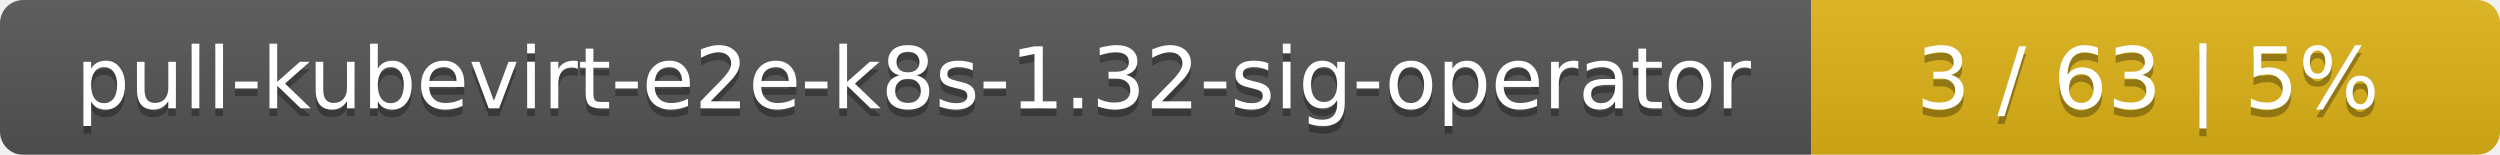
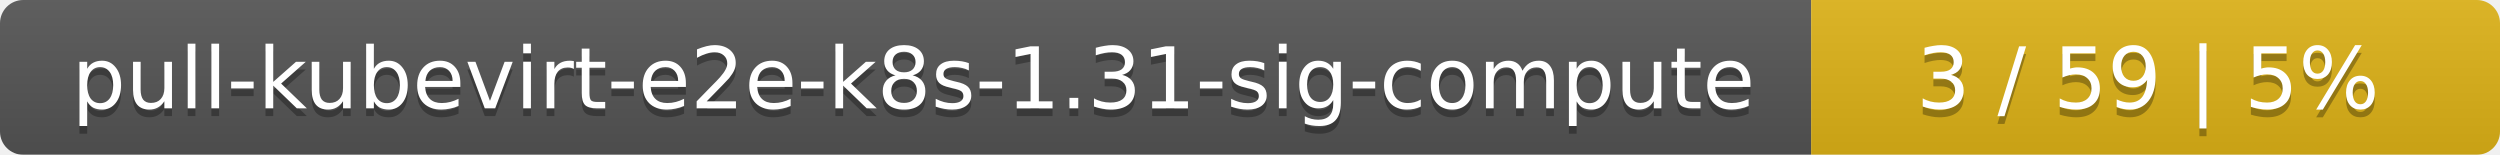
<svg xmlns="http://www.w3.org/2000/svg" width="323" height="20">
  <linearGradient id="smooth" x2="0" y2="100%">
    <stop offset="0" stop-color="#bbb" stop-opacity=".1" />
    <stop offset="1" stop-opacity=".1" />
  </linearGradient>
  <mask id="round">
    <rect width="323" height="20" rx="3" fill="#fff" />
  </mask>
  <g mask="url(#round)">
    <rect width="234" height="20" fill="#555" />
    <rect x="234" width="89" height="20" fill="#dfb317" />
    <rect width="323" height="20" fill="url(#smooth)" />
  </g>
  <g fill="#fff" text-anchor="middle" font-family="DejaVu Sans,Verdana,Geneva,sans-serif" font-size="11">
-     <text x="118" y="15" fill="#010101" fill-opacity=".3">pull-kubevirt-e2e-k8s-1.32-sig-operator</text>
-     <text x="118" y="14">pull-kubevirt-e2e-k8s-1.32-sig-operator</text>
-     <text x="277.5" y="15" fill="#010101" fill-opacity=".3">3 / 63    |    5%</text>
-     <text x="277.5" y="14">3 / 63    |    5%</text>
+     <text x="118" y="15" fill="#010101" fill-opacity=".3">pull-kubevirt-e2e-k8s-1.31-sig-compute</text>
+     <text x="118" y="14">pull-kubevirt-e2e-k8s-1.31-sig-compute</text>
+     <text x="277.5" y="15" fill="#010101" fill-opacity=".3">3 / 59    |    5%</text>
+     <text x="277.5" y="14">3 / 59    |    5%</text>
  </g>
</svg>
